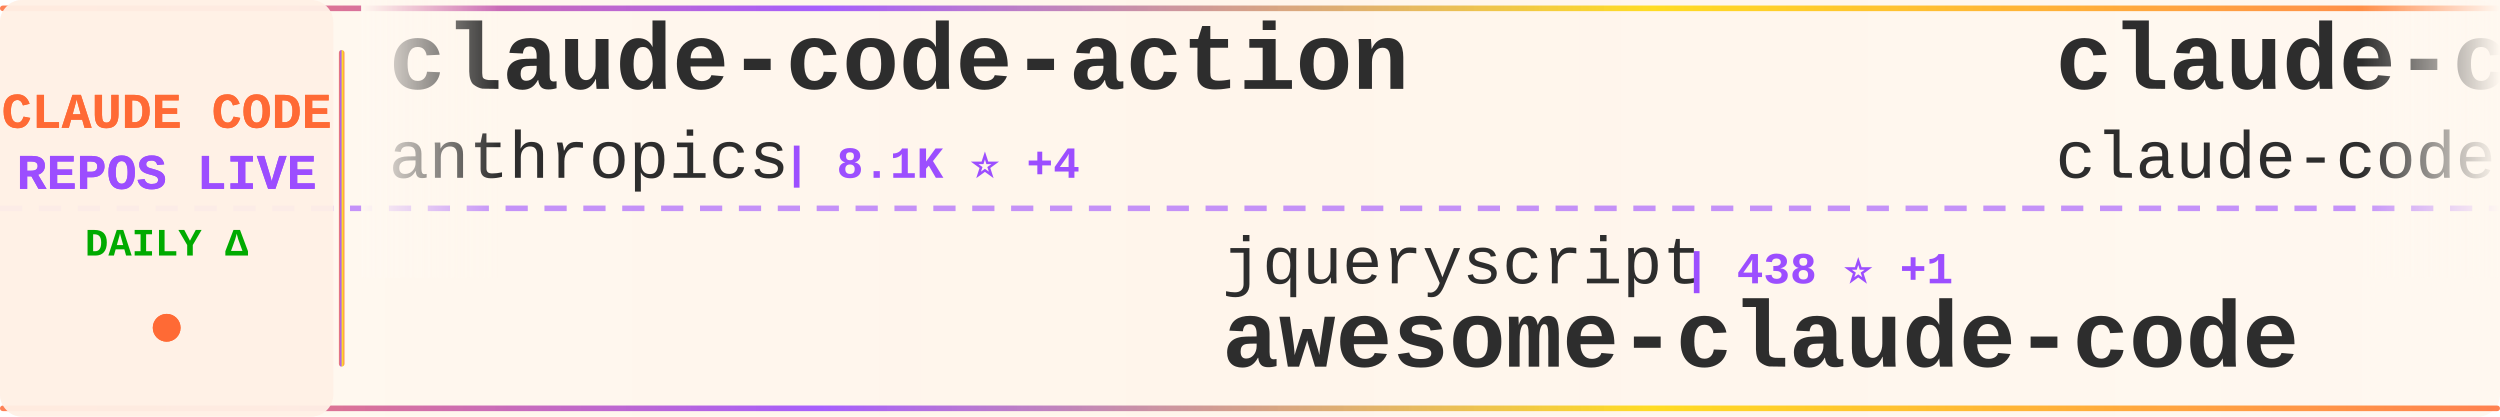
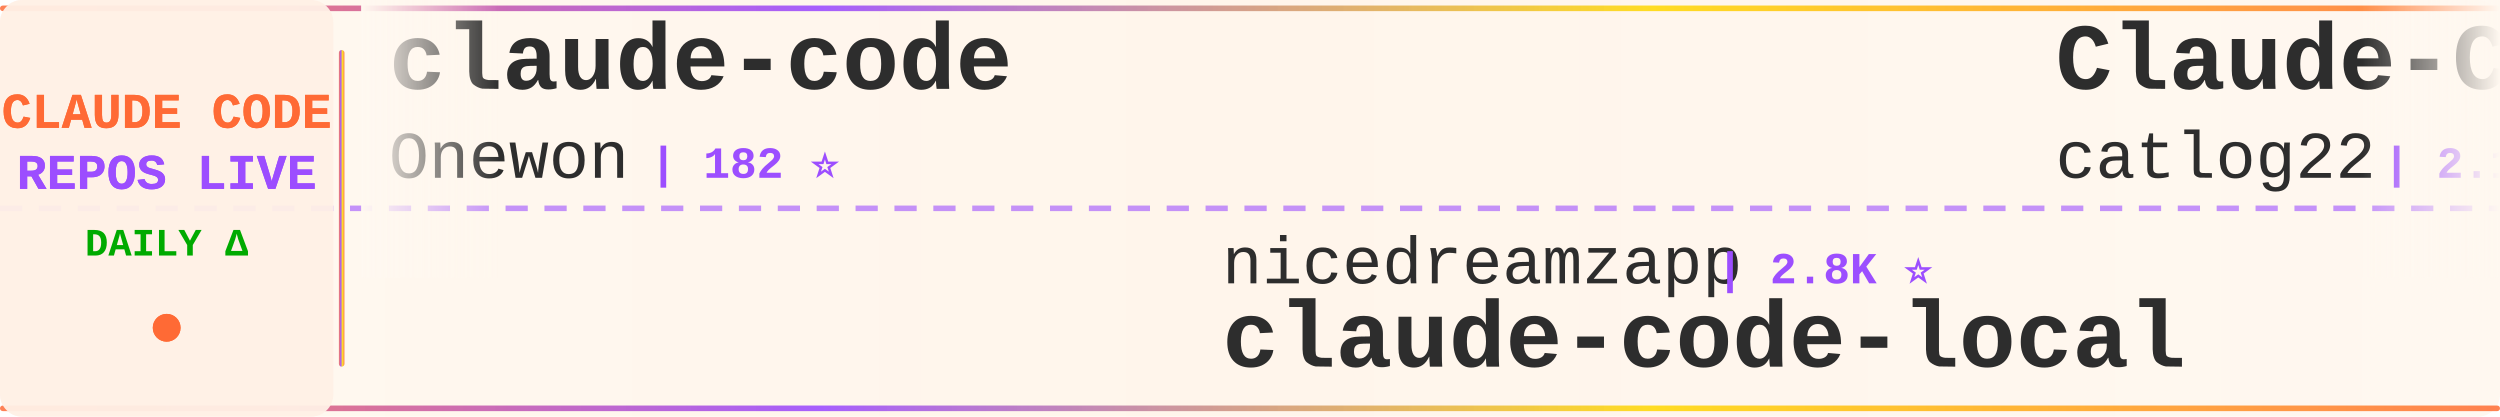
<svg xmlns="http://www.w3.org/2000/svg" width="900" height="150">
  <defs>
    <linearGradient id="tickerBg" x1="0%" y1="0%" x2="100%" y2="0%">
      <stop offset="0%" style="stop-color:#fff8f0;stop-opacity:0.98" />
      <stop offset="50%" style="stop-color:#fff5eb;stop-opacity:1" />
      <stop offset="100%" style="stop-color:#fff8f0;stop-opacity:0.98" />
    </linearGradient>
    <linearGradient id="borderGrad" x1="0%" y1="0%" x2="100%" y2="0%">
      <stop offset="0%" style="stop-color:#FF6B35;stop-opacity:0.85">
        <animate attributeName="stop-opacity" values="0.85;1;0.85" dur="2s" repeatCount="indefinite" />
      </stop>
      <stop offset="33%" style="stop-color:#9C4EFF;stop-opacity:0.9">
        <animate attributeName="stop-opacity" values="0.9;1;0.9" dur="2.2s" repeatCount="indefinite" />
      </stop>
      <stop offset="66%" style="stop-color:#FFD700;stop-opacity:0.85">
        <animate attributeName="stop-opacity" values="0.85;1;0.85" dur="1.8s" repeatCount="indefinite" />
      </stop>
      <stop offset="100%" style="stop-color:#FF6B35;stop-opacity:0.85">
        <animate attributeName="stop-opacity" values="0.85;1;0.85" dur="2s" repeatCount="indefinite" />
      </stop>
    </linearGradient>
    <filter id="textGlow">
      <feGaussianBlur stdDeviation="0.15" result="coloredBlur" />
      <feMerge>
        <feMergeNode in="coloredBlur" />
        <feMergeNode in="SourceGraphic" />
      </feMerge>
    </filter>
    <filter id="metricGlow">
      <feGaussianBlur stdDeviation="0.2" result="coloredBlur" />
      <feMerge>
        <feMergeNode in="coloredBlur" />
        <feMergeNode in="SourceGraphic" />
      </feMerge>
    </filter>
    <linearGradient id="leftFade" x1="0%" y1="0%" x2="100%" y2="0%">
      <stop offset="0%" style="stop-color:#fff8f0;stop-opacity:1" />
      <stop offset="100%" style="stop-color:#fff8f0;stop-opacity:0" />
    </linearGradient>
    <linearGradient id="rightFade" x1="0%" y1="0%" x2="100%" y2="0%">
      <stop offset="0%" style="stop-color:#fff8f0;stop-opacity:0" />
      <stop offset="100%" style="stop-color:#fff8f0;stop-opacity:1" />
    </linearGradient>
  </defs>
  <rect width="900" height="150" fill="url(#tickerBg)" rx="8" />
  <rect x="0" y="2" width="900" height="2" fill="url(#borderGrad)" rx="1" />
  <rect x="0" y="146" width="900" height="2" fill="url(#borderGrad)" rx="1" />
  <line x1="0" y1="75" x2="900" y2="75" stroke="#9C4EFF" stroke-width="2" stroke-dasharray="8 6" opacity="0.6" />
  <rect x="0" y="0" width="120" height="150" fill="#fff0e6" opacity="0.95" rx="8" />
  <text x="60" y="46" font-family="'Courier New', monospace" font-size="18" font-weight="bold" fill="#FF6B35" text-anchor="middle" filter="url(#textGlow)">
    CLAUDE CODE
  </text>
  <text x="60" y="68" font-family="'Courier New', monospace" font-size="18" font-weight="bold" fill="#9C4EFF" text-anchor="middle" filter="url(#textGlow)">
    REPOS LIVE
  </text>
  <text x="60" y="92" font-family="'Courier New', monospace" font-size="14" font-weight="bold" fill="#00aa00" text-anchor="middle">
    DAILY Δ
  </text>
  <circle cx="60" cy="118" r="5" fill="#FF6B35" filter="url(#metricGlow)">
    <animate attributeName="r" values="4;6;4" dur="1.5s" repeatCount="indefinite" />
    <animate attributeName="opacity" values="0.6;1;0.6" dur="1.5s" repeatCount="indefinite" />
  </circle>
  <rect x="122" y="18" width="2" height="114" fill="url(#borderGrad)" rx="1" />
  <clipPath id="tickerClip">
    <rect x="130" y="0" width="770" height="150" />
  </clipPath>
  <g clip-path="url(#tickerClip)">
    <g id="tickerItems">
      <animateTransform attributeName="transform" attributeType="XML" type="translate" from="0 0" to="-3000 0" dur="54s" repeatCount="indefinite" />
      <g transform="translate(0, 0)">
-         <text x="140" y="32" font-family="'Courier New', monospace" font-size="34" font-weight="bold" fill="#2d2d2d">claude-code-action</text>
-         <text x="140" y="64" font-family="'Courier New', monospace" font-size="24" font-weight="normal" fill="#2d2d2d" opacity="1.0">anthropics</text>
-         <text x="282" y="64" font-family="'Courier New', monospace" font-size="16" font-weight="bold" fill="#9C4EFF"> | 8.1K ⭐ +4</text>
+         <text x="140" y="32" font-family="'Courier New', monospace" font-size="34" font-weight="bold" fill="#2d2d2d">claude-code</text>
+         <text x="140" y="64" font-family="'Courier New', monospace" font-size="24" font-weight="normal" fill="#2d2d2d" opacity="1.0">Onewon</text>
+         <text x="234" y="64" font-family="'Courier New', monospace" font-size="16" font-weight="bold" fill="#9C4EFF"> | 182 ⭐</text>
      </g>
      <g transform="translate(300, 0)">
-         <text x="140" y="102" font-family="'Courier New', monospace" font-size="24" font-weight="normal" fill="#2d2d2d" opacity="1.0">jqueryscript</text>
-         <text x="306" y="102" font-family="'Courier New', monospace" font-size="16" font-weight="bold" fill="#9C4EFF"> | 438 ⭐ +1</text>
-         <text x="140" y="132" font-family="'Courier New', monospace" font-size="34" font-weight="bold" fill="#2d2d2d">awesome-claude-code</text>
+         <text x="140" y="102" font-family="'Courier New', monospace" font-size="24" font-weight="normal" fill="#2d2d2d" opacity="1.0">nicedreamzapp</text>
+         <text x="318" y="102" font-family="'Courier New', monospace" font-size="16" font-weight="bold" fill="#9C4EFF"> | 2.8K ⭐</text>
+         <text x="140" y="132" font-family="'Courier New', monospace" font-size="34" font-weight="bold" fill="#2d2d2d">claude-code-local</text>
      </g>
      <g transform="translate(600, 0)">
-         <text x="140" y="32" font-family="'Courier New', monospace" font-size="34" font-weight="bold" fill="#2d2d2d">claude-code</text>
-         <text x="140" y="64" font-family="'Courier New', monospace" font-size="24" font-weight="normal" fill="#2d2d2d" opacity="1.0">claude-code-best</text>
-         <text x="354" y="64" font-family="'Courier New', monospace" font-size="16" font-weight="bold" fill="#9C4EFF"> | 20.3K ⭐ +21</text>
+         <text x="140" y="32" font-family="'Courier New', monospace" font-size="34" font-weight="bold" fill="#2d2d2d">Claude-Code-Workflow</text>
+         <text x="140" y="64" font-family="'Courier New', monospace" font-size="24" font-weight="normal" fill="#2d2d2d" opacity="1.0">catlog22</text>
+         <text x="258" y="64" font-family="'Courier New', monospace" font-size="16" font-weight="bold" fill="#9C4EFF"> | 2.1K ⭐</text>
      </g>
      <g transform="translate(900, 0)">
-         <text x="140" y="102" font-family="'Courier New', monospace" font-size="24" font-weight="normal" fill="#2d2d2d" opacity="1.0">AprilNEA</text>
-         <text x="258" y="102" font-family="'Courier New', monospace" font-size="16" font-weight="bold" fill="#9C4EFF"> | 388 ⭐</text>
+         <text x="140" y="102" font-family="'Courier New', monospace" font-size="24" font-weight="normal" fill="#2d2d2d" opacity="1.0">freestylefly</text>
+         <text x="306" y="102" font-family="'Courier New', monospace" font-size="16" font-weight="bold" fill="#9C4EFF"> | 126 ⭐</text>
+         <text x="140" y="132" font-family="'Courier New', monospace" font-size="34" font-weight="bold" fill="#2d2d2d">claude-code</text>
+       </g>
+       <g transform="translate(1200, 0)">
+         <text x="140" y="32" font-family="'Courier New', monospace" font-size="34" font-weight="bold" fill="#2d2d2d">claude_code_src</text>
+         <text x="140" y="64" font-family="'Courier New', monospace" font-size="24" font-weight="normal" fill="#2d2d2d" opacity="1.0">ponponon</text>
+         <text x="258" y="64" font-family="'Courier New', monospace" font-size="16" font-weight="bold" fill="#9C4EFF"> | 2.3K ⭐</text>
+       </g>
+       <g transform="translate(1500, 0)">
+         <text x="140" y="102" font-family="'Courier New', monospace" font-size="24" font-weight="normal" fill="#2d2d2d" opacity="1.0">lintsinghua</text>
+         <text x="294" y="102" font-family="'Courier New', monospace" font-size="16" font-weight="bold" fill="#9C4EFF"> | 3.7K ⭐</text>
+         <text x="140" y="132" font-family="'Courier New', monospace" font-size="34" font-weight="bold" fill="#2d2d2d">claude-code-book</text>
+       </g>
+       <g transform="translate(1800, 0)">
+         <text x="140" y="32" font-family="'Courier New', monospace" font-size="34" font-weight="bold" fill="#2d2d2d">learn-claude-code</text>
+         <text x="140" y="64" font-family="'Courier New', monospace" font-size="24" font-weight="normal" fill="#2d2d2d" opacity="1.0">shareAI-lab</text>
+         <text x="294" y="64" font-family="'Courier New', monospace" font-size="16" font-weight="bold" fill="#9C4EFF"> | 68.1K ⭐ +32</text>
+       </g>
+       <g transform="translate(2100, 0)">
+         <text x="140" y="102" font-family="'Courier New', monospace" font-size="24" font-weight="normal" fill="#2d2d2d" opacity="1.0">hangsman</text>
+         <text x="258" y="102" font-family="'Courier New', monospace" font-size="16" font-weight="bold" fill="#9C4EFF"> | 787 ⭐</text>
        <text x="140" y="132" font-family="'Courier New', monospace" font-size="34" font-weight="bold" fill="#2d2d2d">claude-code-source</text>
      </g>
-       <g transform="translate(1200, 0)">
-         <text x="140" y="32" font-family="'Courier New', monospace" font-size="34" font-weight="bold" fill="#2d2d2d">claude-code-sourcemap</text>
-         <text x="140" y="64" font-family="'Courier New', monospace" font-size="24" font-weight="normal" fill="#2d2d2d" opacity="1.0">ChinaSiro</text>
-         <text x="270" y="64" font-family="'Courier New', monospace" font-size="16" font-weight="bold" fill="#9C4EFF"> | 9.4K ⭐ +2</text>
-       </g>
-       <g transform="translate(1500, 0)">
-         <text x="140" y="102" font-family="'Courier New', monospace" font-size="24" font-weight="normal" fill="#2d2d2d" opacity="1.0">andrew-kramer-inno</text>
-         <text x="378" y="102" font-family="'Courier New', monospace" font-size="16" font-weight="bold" fill="#9C4EFF"> | 589 ⭐</text>
-         <text x="140" y="132" font-family="'Courier New', monospace" font-size="34" font-weight="bold" fill="#2d2d2d">claude-code-source-build</text>
-       </g>
-       <g transform="translate(1800, 0)">
-         <text x="140" y="32" font-family="'Courier New', monospace" font-size="34" font-weight="bold" fill="#2d2d2d">claude-code-my-workflow</text>
-         <text x="140" y="64" font-family="'Courier New', monospace" font-size="24" font-weight="normal" fill="#2d2d2d" opacity="1.0">pedrohcgs</text>
-         <text x="270" y="64" font-family="'Courier New', monospace" font-size="16" font-weight="bold" fill="#9C4EFF"> | 1.3K ⭐</text>
-       </g>
-       <g transform="translate(2100, 0)">
-         <text x="140" y="102" font-family="'Courier New', monospace" font-size="24" font-weight="normal" fill="#2d2d2d" opacity="1.0">AICoderTudou</text>
-         <text x="306" y="102" font-family="'Courier New', monospace" font-size="16" font-weight="bold" fill="#9C4EFF"> | 500 ⭐</text>
-         <text x="140" y="132" font-family="'Courier New', monospace" font-size="34" font-weight="bold" fill="#2d2d2d">claude-code-tudou</text>
-       </g>
      <g transform="translate(2400, 0)">
-         <text x="140" y="32" font-family="'Courier New', monospace" font-size="34" font-weight="bold" fill="#2d2d2d">claude-code-telegram</text>
-         <text x="140" y="64" font-family="'Courier New', monospace" font-size="24" font-weight="normal" fill="#2d2d2d" opacity="1.0">RichardAtCT</text>
-         <text x="294" y="64" font-family="'Courier New', monospace" font-size="16" font-weight="bold" fill="#9C4EFF"> | 2.7K ⭐</text>
+         <text x="140" y="32" font-family="'Courier New', monospace" font-size="34" font-weight="bold" fill="#2d2d2d">claude-code-reverse</text>
+         <text x="140" y="64" font-family="'Courier New', monospace" font-size="24" font-weight="normal" fill="#2d2d2d" opacity="1.0">Yuyz0112</text>
+         <text x="258" y="64" font-family="'Courier New', monospace" font-size="16" font-weight="bold" fill="#9C4EFF"> | 2.4K ⭐</text>
      </g>
      <g transform="translate(2700, 0)">
-         <text x="140" y="102" font-family="'Courier New', monospace" font-size="24" font-weight="normal" fill="#2d2d2d" opacity="1.0">repowise-dev</text>
-         <text x="306" y="102" font-family="'Courier New', monospace" font-size="16" font-weight="bold" fill="#9C4EFF"> | 1.1K ⭐</text>
-         <text x="140" y="132" font-family="'Courier New', monospace" font-size="34" font-weight="bold" fill="#2d2d2d">claude-code-prompts</text>
+         <text x="140" y="102" font-family="'Courier New', monospace" font-size="24" font-weight="normal" fill="#2d2d2d" opacity="1.0">alejandrobalderas</text>
+         <text x="366" y="102" font-family="'Courier New', monospace" font-size="16" font-weight="bold" fill="#9C4EFF"> | 2.3K ⭐ +2</text>
+         <text x="140" y="132" font-family="'Courier New', monospace" font-size="34" font-weight="bold" fill="#2d2d2d">claude-code-from-source</text>
      </g>
      <g transform="translate(3000, 0)">
-         <text x="140" y="32" font-family="'Courier New', monospace" font-size="34" font-weight="bold" fill="#2d2d2d">claude-code-action</text>
-         <text x="140" y="64" font-family="'Courier New', monospace" font-size="24" font-weight="normal" fill="#2d2d2d" opacity="1.0">anthropics</text>
-         <text x="282" y="64" font-family="'Courier New', monospace" font-size="16" font-weight="bold" fill="#9C4EFF"> | 8.1K ⭐ +4</text>
+         <text x="140" y="32" font-family="'Courier New', monospace" font-size="34" font-weight="bold" fill="#2d2d2d">claude-code</text>
+         <text x="140" y="64" font-family="'Courier New', monospace" font-size="24" font-weight="normal" fill="#2d2d2d" opacity="1.0">Onewon</text>
+         <text x="234" y="64" font-family="'Courier New', monospace" font-size="16" font-weight="bold" fill="#9C4EFF"> | 182 ⭐</text>
      </g>
      <g transform="translate(3300, 0)">
-         <text x="140" y="102" font-family="'Courier New', monospace" font-size="24" font-weight="normal" fill="#2d2d2d" opacity="1.0">jqueryscript</text>
-         <text x="306" y="102" font-family="'Courier New', monospace" font-size="16" font-weight="bold" fill="#9C4EFF"> | 438 ⭐ +1</text>
-         <text x="140" y="132" font-family="'Courier New', monospace" font-size="34" font-weight="bold" fill="#2d2d2d">awesome-claude-code</text>
+         <text x="140" y="102" font-family="'Courier New', monospace" font-size="24" font-weight="normal" fill="#2d2d2d" opacity="1.0">nicedreamzapp</text>
+         <text x="318" y="102" font-family="'Courier New', monospace" font-size="16" font-weight="bold" fill="#9C4EFF"> | 2.8K ⭐</text>
+         <text x="140" y="132" font-family="'Courier New', monospace" font-size="34" font-weight="bold" fill="#2d2d2d">claude-code-local</text>
      </g>
      <g transform="translate(3600, 0)">
-         <text x="140" y="32" font-family="'Courier New', monospace" font-size="34" font-weight="bold" fill="#2d2d2d">claude-code</text>
-         <text x="140" y="64" font-family="'Courier New', monospace" font-size="24" font-weight="normal" fill="#2d2d2d" opacity="1.0">claude-code-best</text>
-         <text x="354" y="64" font-family="'Courier New', monospace" font-size="16" font-weight="bold" fill="#9C4EFF"> | 20.3K ⭐ +21</text>
+         <text x="140" y="32" font-family="'Courier New', monospace" font-size="34" font-weight="bold" fill="#2d2d2d">Claude-Code-Workflow</text>
+         <text x="140" y="64" font-family="'Courier New', monospace" font-size="24" font-weight="normal" fill="#2d2d2d" opacity="1.0">catlog22</text>
+         <text x="258" y="64" font-family="'Courier New', monospace" font-size="16" font-weight="bold" fill="#9C4EFF"> | 2.1K ⭐</text>
      </g>
      <g transform="translate(3900, 0)">
-         <text x="140" y="102" font-family="'Courier New', monospace" font-size="24" font-weight="normal" fill="#2d2d2d" opacity="1.0">AprilNEA</text>
-         <text x="258" y="102" font-family="'Courier New', monospace" font-size="16" font-weight="bold" fill="#9C4EFF"> | 388 ⭐</text>
-         <text x="140" y="132" font-family="'Courier New', monospace" font-size="34" font-weight="bold" fill="#2d2d2d">claude-code-source</text>
+         <text x="140" y="102" font-family="'Courier New', monospace" font-size="24" font-weight="normal" fill="#2d2d2d" opacity="1.0">freestylefly</text>
+         <text x="306" y="102" font-family="'Courier New', monospace" font-size="16" font-weight="bold" fill="#9C4EFF"> | 126 ⭐</text>
+         <text x="140" y="132" font-family="'Courier New', monospace" font-size="34" font-weight="bold" fill="#2d2d2d">claude-code</text>
      </g>
    </g>
  </g>
  <rect x="130" y="0" width="50" height="100" fill="url(#leftFade)" />
  <rect x="850" y="0" width="50" height="100" fill="url(#rightFade)" />
</svg>
